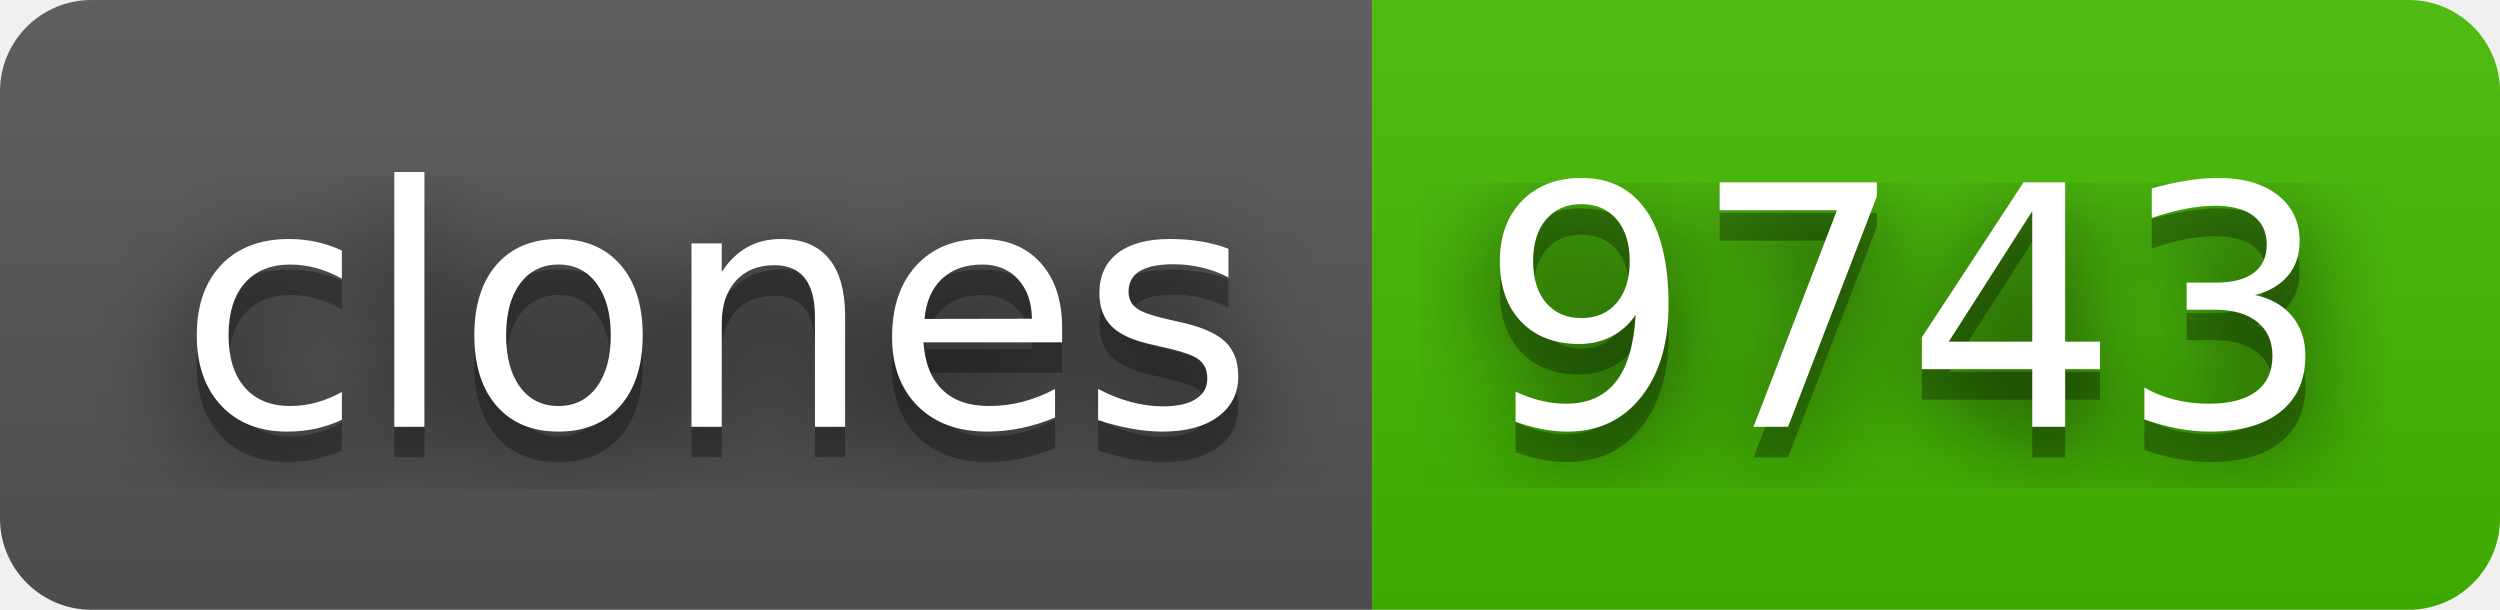
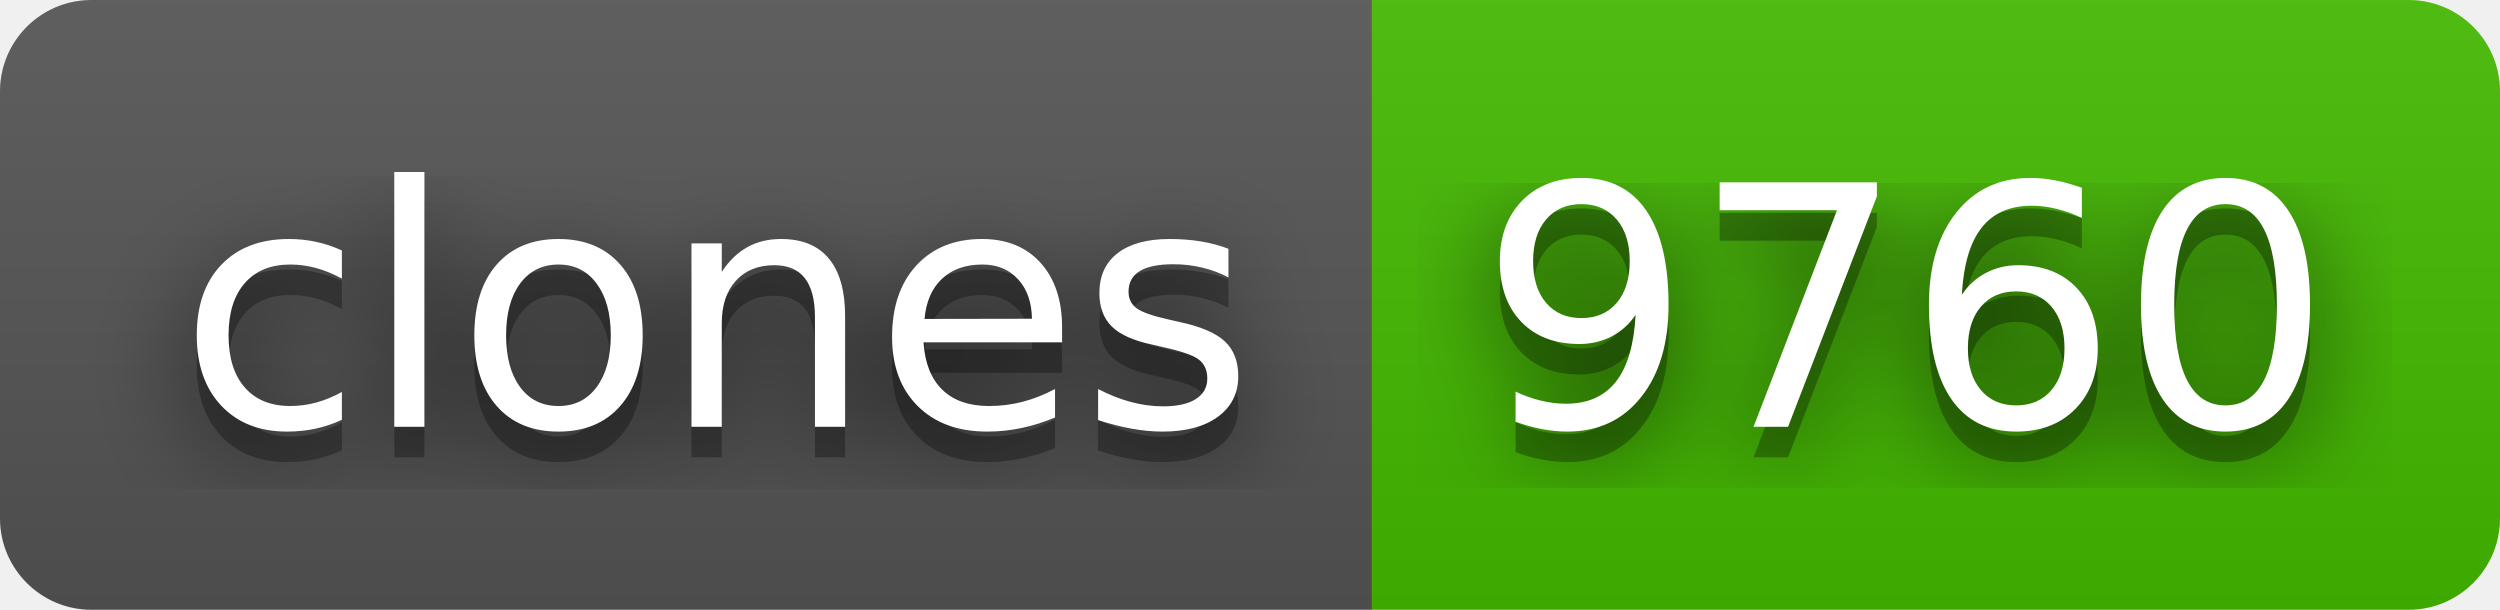
- <svg xmlns="http://www.w3.org/2000/svg" width="82" height="20" role="img" aria-label="clones: 9743">
+ <svg xmlns="http://www.w3.org/2000/svg" width="82" height="20" role="img" aria-label="clones: 9760">
  <filter id="blur">
    <feGaussianBlur stdDeviation="16" />
  </filter>
  <linearGradient id="s" x2="0" y2="100%">
    <stop offset="0" stop-color="#bbb" stop-opacity=".1" />
    <stop offset="1" stop-opacity=".1" />
  </linearGradient>
  <clipPath id="r">
    <rect width="82" height="20" rx="3" />
  </clipPath>
  <g clip-path="url(#r)">
    <rect width="45" height="20" fill="#555" />
    <rect x="45" width="37" height="20" fill="#4b0" />
    <rect width="82" height="20" fill="url(#s)" />
  </g>
  <g fill="#fff" text-anchor="middle" font-family="Verdana,Geneva,DejaVu Sans,sans-serif" text-rendering="geometricPrecision" font-size="110">
    <g transform="scale(.1)">
      <g aria-hidden="true" fill="#010101">
        <text x="235" y="150" fill-opacity=".8" filter="url(#blur)" textLength="350">clones</text>
        <text x="235" y="150" fill-opacity=".3" textLength="350">clones</text>
      </g>
      <text x="235" y="140" textLength="350">clones</text>
    </g>
    <g transform="scale(.1)">
      <g aria-hidden="true" fill="#010101">
-         <text x="625" y="150" fill-opacity=".8" filter="url(#blur)" textLength="270">9743</text>
-         <text x="625" y="150" fill-opacity=".3" textLength="270">9743</text>
+         <text x="625" y="150" fill-opacity=".8" filter="url(#blur)" textLength="270">9760</text>
+         <text x="625" y="150" fill-opacity=".3" textLength="270">9760</text>
      </g>
-       <text x="625" y="140" textLength="270">9743</text>
+       <text x="625" y="140" textLength="270">9760</text>
    </g>
  </g>
</svg>
